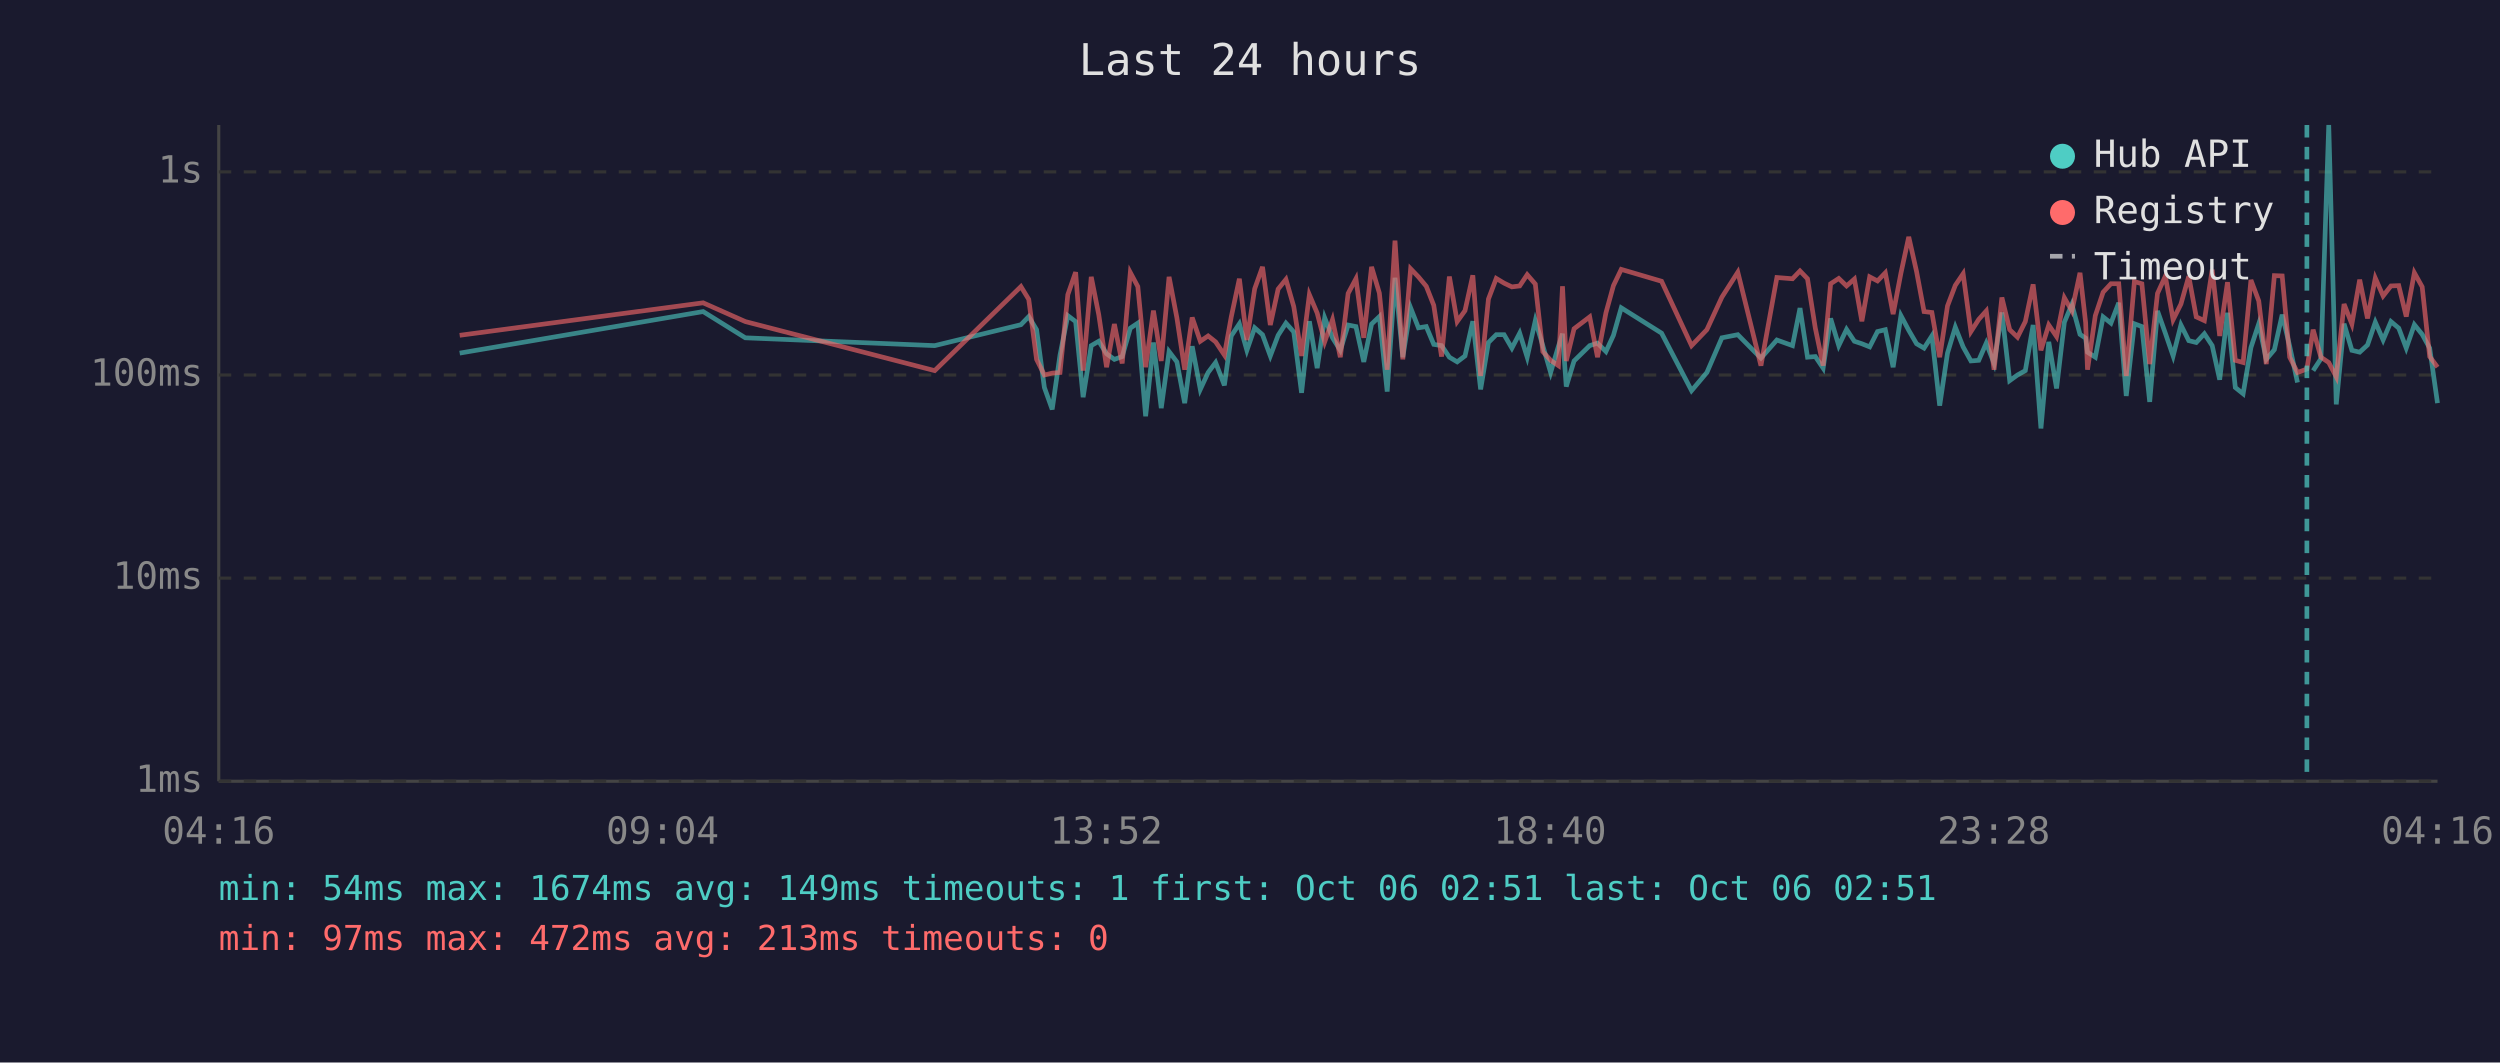
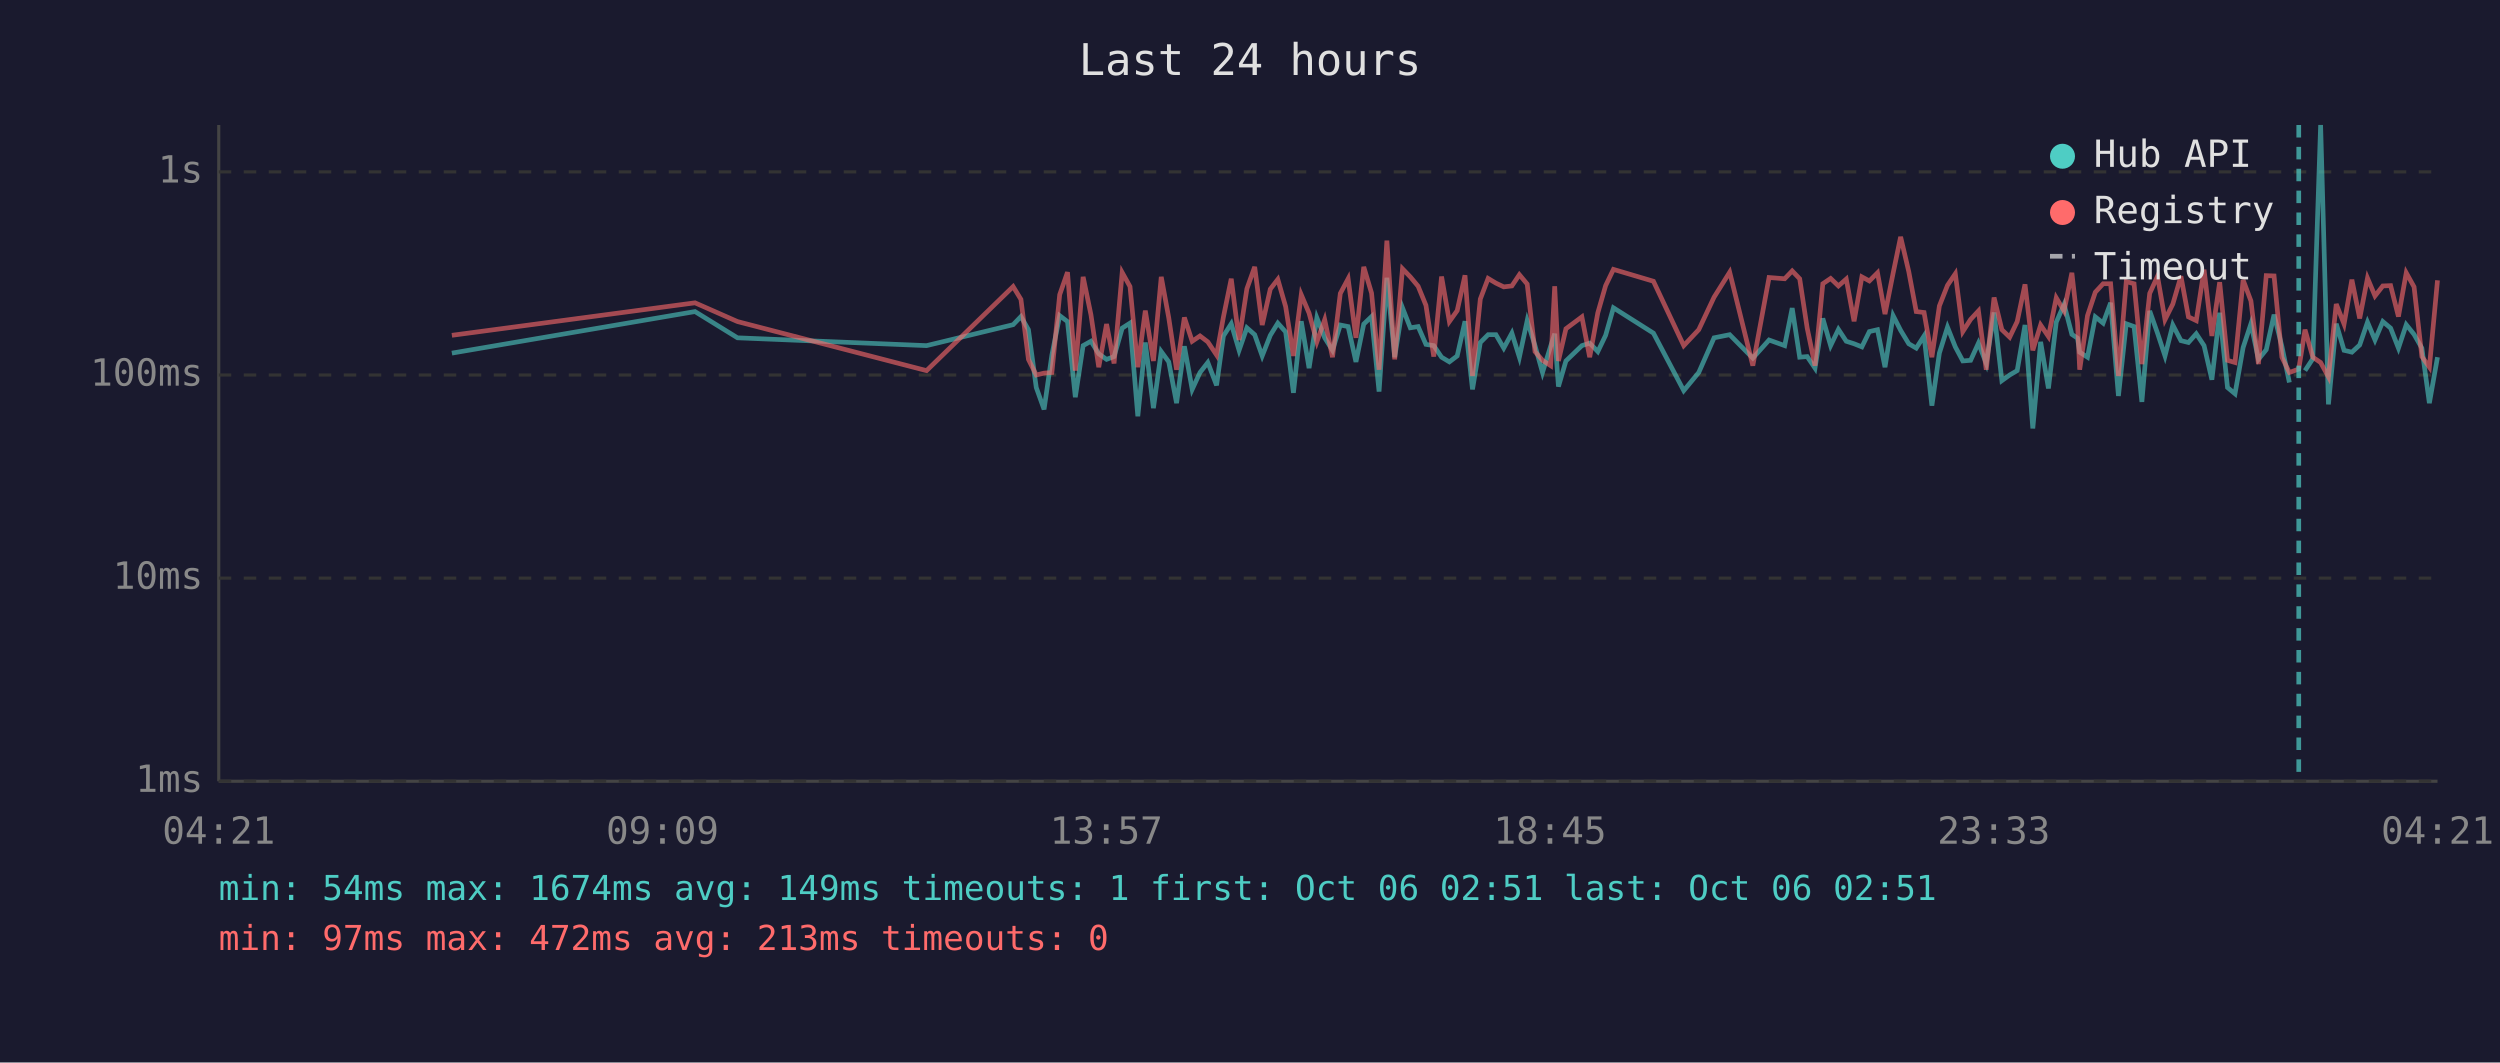
<svg xmlns="http://www.w3.org/2000/svg" viewBox="0 0 800 340" font-family="monospace" font-size="12">
  <rect width="800" height="340" fill="#1a1a2e" />
  <text x="400" y="24" fill="#e0e0e0" font-size="14" text-anchor="middle">Last 24 hours</text>
  <line x1="70" y1="40" x2="70" y2="250" stroke="#444" stroke-width="1" />
  <line x1="70" y1="250" x2="780" y2="250" stroke="#444" stroke-width="1" />
  <line x1="70" y1="250" x2="780" y2="250" stroke="#333" stroke-width="1" stroke-dasharray="4" />
  <text x="65" y="250" fill="#888" text-anchor="end" dominant-baseline="middle">1ms</text>
  <line x1="70" y1="185" x2="780" y2="185" stroke="#333" stroke-width="1" stroke-dasharray="4" />
  <text x="65" y="185" fill="#888" text-anchor="end" dominant-baseline="middle">10ms</text>
  <line x1="70" y1="120" x2="780" y2="120" stroke="#333" stroke-width="1" stroke-dasharray="4" />
  <text x="65" y="120" fill="#888" text-anchor="end" dominant-baseline="middle">100ms</text>
  <line x1="70" y1="55" x2="780" y2="55" stroke="#333" stroke-width="1" stroke-dasharray="4" />
  <text x="65" y="55" fill="#888" text-anchor="end" dominant-baseline="middle">1s</text>
-   <text x="70" y="270" fill="#888" text-anchor="middle">04:16</text>
-   <text x="212" y="270" fill="#888" text-anchor="middle">09:04</text>
-   <text x="354" y="270" fill="#888" text-anchor="middle">13:52</text>
-   <text x="496" y="270" fill="#888" text-anchor="middle">18:40</text>
-   <text x="638" y="270" fill="#888" text-anchor="middle">23:28</text>
-   <text x="780" y="270" fill="#888" text-anchor="middle">04:16</text>
-   <polyline points="147.1,113.0 225.0,99.7 238.5,108.1 299.1,110.6 326.7,103.9 329.2,101.3 331.7,105.5 334.2,124.0 336.7,131.0 339.2,113.6 341.7,101.0 344.2,102.9 346.6,127.1 349.2,110.6 351.6,109.2 354.1,113.2 356.6,115.0 359.1,114.1 361.7,105.0 364.1,103.4 366.6,133.2 369.1,109.6 371.6,130.6 374.1,112.5 376.6,115.8 379.1,129.0 381.5,110.8 384.1,124.6 386.6,119.2 389.0,116.0 391.8,123.3 394.0,107.5 396.6,103.6 399.0,112.1 401.5,104.9 404.0,107.1 406.5,113.9 409.0,107.3 411.5,103.4 414.0,106.2 416.5,125.7 419.0,102.8 421.5,117.8 423.9,101.7 426.4,108.1 428.9,112.1 431.4,104.0 433.9,104.5 436.4,115.8 438.9,103.7 441.4,101.3 443.9,125.3 446.4,88.9 448.9,114.3 451.4,98.5 453.9,104.9 456.4,104.5 458.8,110.2 461.3,110.6 463.8,114.3 466.3,115.8 468.8,113.9 471.3,102.8 473.8,124.6 476.3,109.6 478.8,107.1 481.3,107.1 483.8,111.4 486.3,106.6 488.7,114.3 491.3,102.6 493.7,110.6 496.2,119.2 498.7,110.8 500.0,106.8 501.2,123.7 503.7,115.5 508.7,110.6 511.2,109.8 513.9,112.5 516.3,107.3 518.8,98.5 531.7,106.6 541.3,125.0 546.2,119.2 551.0,108.1 556.1,107.1 563.5,114.6 568.6,108.8 573.6,110.6 576.0,98.6 578.4,114.3 580.9,114.1 583.4,117.8 585.8,101.9 588.4,110.6 590.9,105.4 593.4,109.2 595.8,110.0 598.3,111.0 600.8,106.1 603.3,105.5 605.8,117.5 608.3,101.0 610.8,105.7 613.3,110.0 615.7,111.4 618.2,107.5 620.7,129.8 623.2,113.0 625.7,104.7 628.2,111.0 630.7,115.5 633.2,115.3 635.6,109.8 638.1,116.3 640.6,100.0 643.1,121.8 645.6,120.0 648.1,118.6 650.6,104.0 653.1,137.1 655.6,109.4 658.1,124.3 660.6,103.1 663.0,97.4 665.6,107.0 667.4,108.2 668.0,112.7 670.5,114.3 673.0,101.4 675.5,103.4 678.0,96.9 680.4,126.7 683.0,103.6 685.4,104.5 687.9,128.6 690.4,99.5 692.9,106.6 695.4,113.9 697.9,104.0 700.4,109.0 702.8,109.6 705.4,106.8 707.9,110.6 710.3,121.5 712.8,100.1 715.3,124.0 717.8,126.0 720.3,111.2 722.8,103.6 725.2,115.0 727.8,111.9 730.3,100.7 732.7,110.8 735.2,122.4" fill="none" stroke="#4ecdc4" stroke-width="1.5" opacity="0.6" />
-   <polyline points="740.2,118.6 742.7,114.8 745.2,40.0 747.6,129.4 750.1,103.6 752.6,112.1 755.1,112.7 757.6,110.4 760.1,103.1 762.6,108.8 765.1,102.9 767.6,105.0 770.0,111.4 772.6,103.9 775.1,107.0 777.5,111.4 780.0,129.0" fill="none" stroke="#4ecdc4" stroke-width="1.5" opacity="0.6" />
-   <polyline points="147.1,107.3 225.0,96.9 238.5,102.9 299.1,118.6 326.7,91.7 329.2,95.8 331.7,115.0 334.2,120.0 336.7,119.4 339.2,119.2 341.7,94.3 344.2,87.1 346.6,118.6 349.2,88.6 351.6,100.7 354.1,117.5 356.6,103.7 359.1,116.3 361.7,87.2 364.1,91.7 366.6,117.5 369.1,99.4 371.6,115.5 374.1,88.6 376.6,101.7 379.1,118.3 381.5,101.6 384.1,109.2 386.6,107.5 389.0,109.4 391.8,113.6 394.0,101.4 396.6,89.2 399.0,108.8 401.5,92.4 404.0,85.4 406.5,104.0 409.0,92.5 411.5,89.4 414.0,98.1 416.5,113.9 419.0,94.3 421.5,100.2 423.9,109.4 426.4,102.3 428.9,114.3 431.4,93.9 433.9,89.2 436.4,108.1 438.9,85.4 441.4,93.8 443.9,118.3 446.4,77.0 448.9,115.0 451.4,86.0 453.9,88.6 456.4,91.6 458.8,97.7 461.3,114.1 463.8,88.5 466.3,102.9 468.8,99.4 471.3,88.1 473.8,120.3 476.3,95.7 478.8,89.1 481.3,90.6 483.8,91.8 486.3,91.5 488.7,87.9 491.3,90.9 493.7,112.5 496.2,115.3 498.7,117.0 500.0,91.6 501.2,115.5 503.7,105.2 508.7,101.4 511.2,114.3 513.9,100.1 516.3,91.4 518.8,86.2 531.7,90.0 541.3,110.6 546.2,105.5 551.0,95.1 556.1,87.1 563.5,117.0 568.6,88.8 573.6,89.2 576.0,86.7 578.4,89.2 580.9,105.0 583.4,117.0 585.8,90.8 588.4,89.1 590.9,91.5 593.4,89.3 595.8,102.8 598.3,88.6 600.8,89.9 603.3,87.3 605.8,100.5 608.3,87.4 610.8,75.8 613.3,86.9 615.7,99.7 618.2,100.0 620.7,114.3 623.2,97.9 625.7,91.3 628.2,87.6 630.7,106.1 633.2,102.2 635.6,99.5 638.1,118.3 640.6,95.2 643.1,105.5 645.6,107.9 648.1,102.9 650.6,91.0 653.1,112.1 655.6,104.0 658.1,107.7 660.6,95.3 663.0,99.5 665.6,87.3 667.4,103.2 668.0,118.3 670.5,101.0 673.0,93.5 675.5,90.8 678.0,90.8 680.4,120.3 683.0,90.1 685.4,90.8 687.9,116.5 690.4,93.9 692.9,88.4 695.4,102.3 697.9,97.3 700.4,88.4 702.8,101.4 705.4,102.6 707.9,86.3 710.3,107.5 712.8,90.3 715.3,115.3 717.8,116.0 720.3,89.6 722.8,96.3 725.2,116.5 727.8,88.2 730.3,88.3 732.7,114.3 735.2,119.2 738.2,118.1 740.2,105.5 742.7,114.3 745.2,116.0 747.6,120.6 750.1,97.3 752.6,103.7 755.1,89.5 757.6,101.9 760.1,89.0 762.6,94.7 765.1,91.5 767.6,91.4 770.0,101.3 772.6,87.3 775.1,91.8 777.5,114.1 780.0,117.5" fill="none" stroke="#ff6b6b" stroke-width="1.5" opacity="0.6" />
-   <line x1="738.2" y1="40" x2="738.2" y2="250" stroke="#4ecdc4" stroke-width="1.5" stroke-dasharray="4,3" opacity="0.7" />
+   <text x="70" y="270" fill="#888" text-anchor="middle">04:21</text>
+   <text x="212" y="270" fill="#888" text-anchor="middle">09:09</text>
+   <text x="354" y="270" fill="#888" text-anchor="middle">13:57</text>
+   <text x="496" y="270" fill="#888" text-anchor="middle">18:45</text>
+   <text x="638" y="270" fill="#888" text-anchor="middle">23:33</text>
+   <text x="780" y="270" fill="#888" text-anchor="middle">04:21</text>
+   <polyline points="144.6,113.0 222.4,99.7 236.0,108.1 296.5,110.6 324.2,103.9 326.7,101.3 329.1,105.5 331.6,124.0 334.1,131.0 336.6,113.6 339.1,101.0 341.6,102.9 344.1,127.1 346.6,110.6 349.1,109.2 351.6,113.2 354.1,115.0 356.5,114.1 359.1,105.0 361.6,103.4 364.1,133.2 366.5,109.6 369.1,130.6 371.6,112.5 374.0,115.8 376.5,129.0 379.0,110.8 381.5,124.6 384.0,119.2 386.5,116.0 389.3,123.3 391.5,107.5 394.0,103.6 396.5,112.1 399.0,104.9 401.5,107.1 403.9,113.9 406.5,107.3 408.9,103.4 411.4,106.2 413.9,125.7 416.4,102.8 418.9,117.8 421.4,101.7 423.9,108.1 426.4,112.1 428.9,104.0 431.4,104.5 433.9,115.8 436.4,103.7 438.9,101.3 441.3,125.3 443.8,88.9 446.3,114.3 448.8,98.5 451.3,104.9 453.8,104.5 456.3,110.2 458.8,110.6 461.3,114.3 463.8,115.8 466.3,113.9 468.8,102.8 471.2,124.6 473.7,109.6 476.2,107.1 478.7,107.1 481.2,111.4 483.8,106.6 486.2,114.3 488.7,102.6 491.2,110.6 493.6,119.2 496.2,110.8 497.5,106.8 498.7,123.7 501.1,115.5 506.2,110.6 508.7,109.8 511.3,112.5 513.8,107.3 516.3,98.5 529.1,106.6 538.8,125.0 543.6,119.2 548.5,108.1 553.5,107.1 560.9,114.6 566.1,108.8 571.1,110.6 573.5,98.6 575.9,114.3 578.3,114.1 580.8,117.8 583.3,101.9 585.8,110.6 588.3,105.4 590.8,109.2 593.3,110.0 595.8,111.0 598.2,106.1 600.8,105.5 603.2,117.5 605.8,101.0 608.2,105.7 610.8,110.0 613.2,111.4 615.7,107.5 618.2,129.8 620.6,113.0 623.2,104.7 625.7,111.0 628.1,115.5 630.6,115.3 633.1,109.8 635.6,116.3 638.1,100.0 640.6,121.8 643.1,120.0 645.5,118.6 648.0,104.0 650.5,137.1 653.0,109.4 655.5,124.3 658.0,103.1 660.5,97.4 663.0,107.0 664.8,108.2 665.5,112.7 668.0,114.3 670.5,101.4 673.0,103.4 675.4,96.9 677.9,126.7 680.4,103.6 682.9,104.5 685.4,128.6 687.9,99.5 690.4,106.6 692.8,113.9 695.3,104.0 697.9,109.0 700.3,109.6 702.8,106.8 705.3,110.6 707.8,121.5 710.3,100.1 712.8,124.0 715.2,126.0 717.8,111.2 720.3,103.6 722.7,115.0 725.2,111.9 727.7,100.7 730.2,110.8 732.6,122.4" fill="none" stroke="#4ecdc4" stroke-width="1.5" opacity="0.6" />
+   <polyline points="737.6,118.6 740.1,114.8 742.6,40.0 745.1,129.4 747.6,103.6 750.1,112.1 752.6,112.7 755.1,110.4 757.6,103.1 760.0,108.8 762.5,102.9 765.0,105.0 767.5,111.4 770.0,103.9 772.5,107.0 775.0,111.4 777.4,129.0 780.0,114.3" fill="none" stroke="#4ecdc4" stroke-width="1.5" opacity="0.6" />
+   <polyline points="144.6,107.3 222.4,96.9 236.0,102.9 296.5,118.6 324.2,91.7 326.7,95.8 329.1,115.0 331.6,120.0 334.1,119.4 336.6,119.2 339.1,94.3 341.6,87.1 344.1,118.6 346.6,88.6 349.1,100.7 351.6,117.5 354.1,103.7 356.5,116.3 359.1,87.2 361.6,91.7 364.1,117.5 366.5,99.4 369.1,115.5 371.6,88.6 374.0,101.7 376.5,118.3 379.0,101.6 381.5,109.2 384.0,107.5 386.5,109.4 389.3,113.6 391.5,101.4 394.0,89.2 396.5,108.8 399.0,92.4 401.5,85.4 403.9,104.0 406.5,92.5 408.9,89.4 411.4,98.1 413.9,113.9 416.4,94.3 418.9,100.2 421.4,109.4 423.9,102.3 426.4,114.3 428.9,93.9 431.4,89.2 433.9,108.1 436.4,85.4 438.9,93.8 441.3,118.3 443.8,77.0 446.3,115.0 448.8,86.0 451.3,88.6 453.8,91.6 456.3,97.7 458.8,114.1 461.3,88.5 463.8,102.9 466.3,99.4 468.8,88.1 471.2,120.3 473.7,95.7 476.2,89.1 478.7,90.6 481.2,91.8 483.8,91.5 486.2,87.9 488.7,90.9 491.2,112.5 493.6,115.3 496.2,117.0 497.5,91.6 498.7,115.5 501.1,105.2 506.2,101.4 508.7,114.3 511.3,100.1 513.8,91.4 516.3,86.2 529.1,90.0 538.8,110.6 543.6,105.5 548.5,95.1 553.5,87.1 560.9,117.0 566.1,88.8 571.1,89.2 573.5,86.7 575.9,89.2 578.3,105.0 580.8,117.0 583.3,90.8 585.8,89.1 588.3,91.5 590.8,89.3 593.3,102.8 595.8,88.6 598.2,89.9 600.8,87.3 603.2,100.5 605.8,87.4 608.2,75.8 610.8,86.9 613.2,99.7 615.7,100.0 618.2,114.3 620.6,97.9 623.2,91.3 625.7,87.6 628.1,106.1 630.6,102.2 633.1,99.5 635.6,118.3 638.1,95.2 640.6,105.5 643.1,107.9 645.5,102.9 648.0,91.0 650.5,112.1 653.0,104.0 655.5,107.7 658.0,95.3 660.5,99.5 663.0,87.3 664.8,103.2 665.5,118.3 668.0,101.0 670.5,93.5 673.0,90.8 675.4,90.8 677.9,120.3 680.4,90.1 682.9,90.8 685.4,116.5 687.9,93.9 690.4,88.4 692.8,102.3 695.3,97.3 697.9,88.4 700.3,101.4 702.8,102.6 705.3,86.3 707.8,107.5 710.3,90.3 712.8,115.3 715.2,116.0 717.8,89.6 720.3,96.3 722.7,116.5 725.2,88.2 727.7,88.3 730.2,114.3 732.6,119.2 735.6,118.1 737.6,105.5 740.1,114.3 742.6,116.0 745.1,120.6 747.6,97.3 750.1,103.7 752.6,89.5 755.1,101.9 757.6,89.0 760.0,94.7 762.5,91.5 765.0,91.4 767.5,101.3 770.0,87.3 772.5,91.8 775.0,114.1 777.4,117.5 780.0,89.7" fill="none" stroke="#ff6b6b" stroke-width="1.5" opacity="0.6" />
+   <line x1="735.6" y1="40" x2="735.6" y2="250" stroke="#4ecdc4" stroke-width="1.5" stroke-dasharray="4,3" opacity="0.7" />
  <circle cx="660" cy="50" r="4" fill="#4ecdc4" />
  <text x="670" y="50" fill="#e0e0e0" dominant-baseline="middle">Hub API</text>
  <circle cx="660" cy="68" r="4" fill="#ff6b6b" />
  <text x="670" y="68" fill="#e0e0e0" dominant-baseline="middle">Registry</text>
  <line x1="656" y1="82" x2="664" y2="82" stroke="#e0e0e0" stroke-width="1.5" stroke-dasharray="4,3" opacity="0.7" />
  <text x="670" y="86" fill="#e0e0e0" dominant-baseline="middle">Timeout</text>
  <text x="70" y="288" fill="#4ecdc4" font-size="11">min: 54ms  max: 1674ms  avg: 149ms  timeouts: 1  first: Oct 06 02:51  last: Oct 06 02:51</text>
  <text x="70" y="304" fill="#ff6b6b" font-size="11">min: 97ms  max: 472ms  avg: 213ms  timeouts: 0</text>
</svg>
